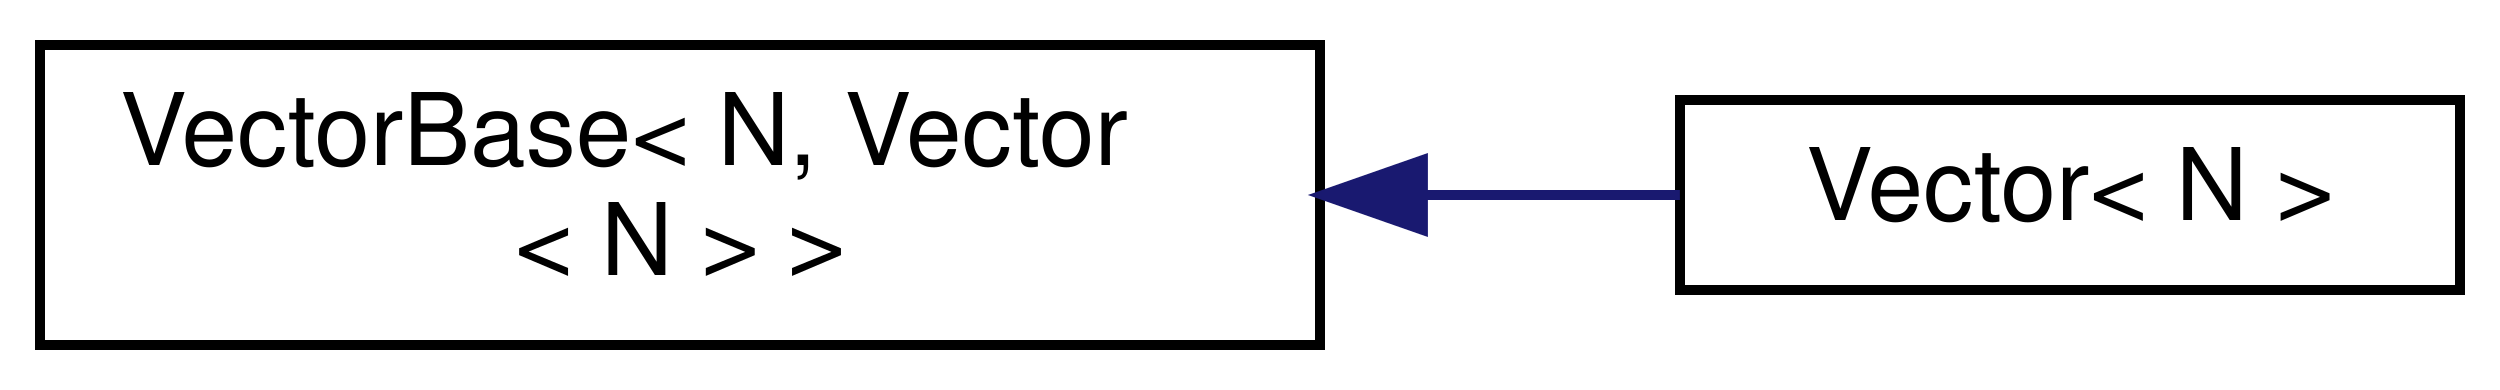
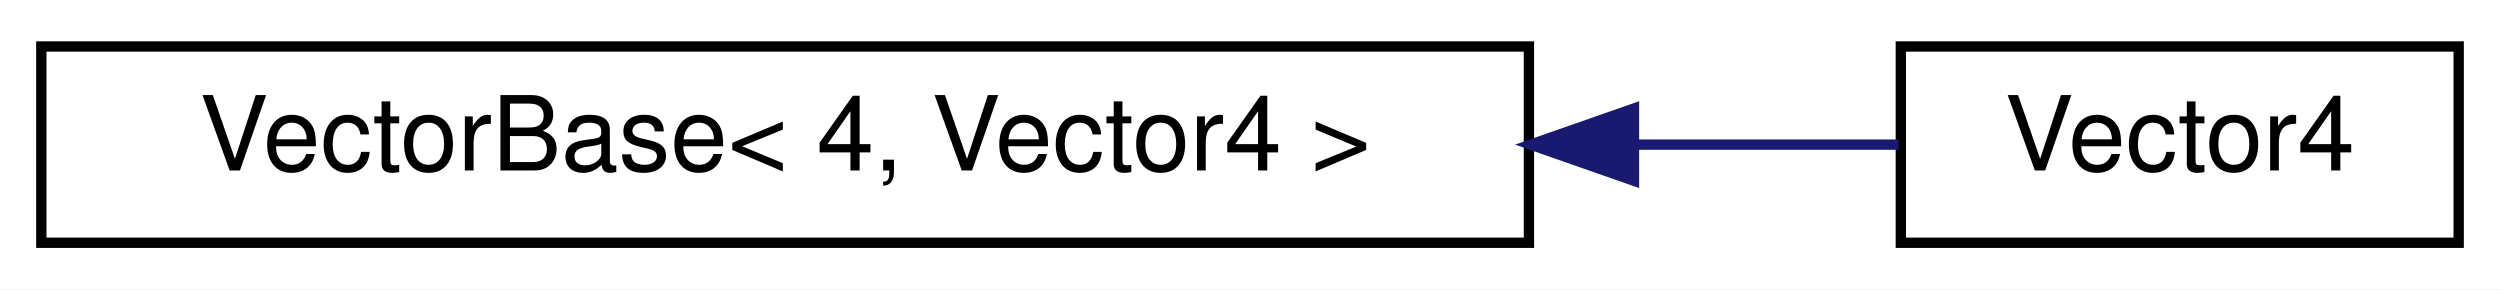
- <svg xmlns="http://www.w3.org/2000/svg" xmlns:xlink="http://www.w3.org/1999/xlink" width="250pt" height="39pt" viewBox="0.00 0.00 250.00 39.00">
-   <g id="graph0" class="graph" transform="scale(1 1) rotate(0) translate(4 35)">
-     <polygon fill="white" stroke="transparent" points="-4,4 -4,-35 246,-35 246,4 -4,4" />
+ <svg xmlns="http://www.w3.org/2000/svg" xmlns:xlink="http://www.w3.org/1999/xlink" width="242pt" height="28pt" viewBox="0.00 0.00 242.00 28.00">
+   <g id="graph0" class="graph" transform="scale(1 1) rotate(0) translate(4 24)">
+     <polygon fill="white" stroke="transparent" points="-4,4 -4,-24 238,-24 238,4 -4,4" />
    <g id="node1" class="node">
      <g id="a_node1">
        <a xlink:href="classmaliput_1_1math_1_1_vector_base.html" target="_top" xlink:title=" ">
-           <polygon fill="white" stroke="black" points="0,-0.5 0,-30.5 128,-30.5 128,-0.5 0,-0.5" />
-           <text text-anchor="start" x="8" y="-18.5" font-family="Helvetica,sans-Serif" font-size="10.00">VectorBase&lt; N, Vector</text>
-           <text text-anchor="middle" x="64" y="-7.5" font-family="Helvetica,sans-Serif" font-size="10.00">&lt; N &gt; &gt;</text>
+           <polygon fill="white" stroke="black" points="0,-0.5 0,-19.5 144,-19.5 144,-0.5 0,-0.5" />
+           <text text-anchor="middle" x="72" y="-7.5" font-family="Helvetica,sans-Serif" font-size="10.00">VectorBase&lt; 4, Vector4 &gt;</text>
        </a>
      </g>
    </g>
    <g id="node2" class="node">
      <g id="a_node2">
-         <a xlink:href="classmaliput_1_1math_1_1_vector.html" target="_top" xlink:title="A N-dimensional vector.">
-           <polygon fill="white" stroke="black" points="164,-6 164,-25 242,-25 242,-6 164,-6" />
-           <text text-anchor="middle" x="203" y="-13" font-family="Helvetica,sans-Serif" font-size="10.00">Vector&lt; N &gt;</text>
+         <a xlink:href="classmaliput_1_1math_1_1_vector4.html" target="_top" xlink:title="A 4-dimensional vector.">
+           <polygon fill="white" stroke="black" points="180,-0.5 180,-19.5 234,-19.5 234,-0.5 180,-0.5" />
+           <text text-anchor="middle" x="207" y="-7.5" font-family="Helvetica,sans-Serif" font-size="10.00">Vector4</text>
        </a>
      </g>
    </g>
    <g id="edge1" class="edge">
-       <path fill="none" stroke="midnightblue" d="M138.31,-15.5C147.18,-15.5 155.94,-15.5 163.99,-15.5" />
-       <polygon fill="midnightblue" stroke="midnightblue" points="138.29,-12 128.29,-15.5 138.29,-19 138.29,-12" />
+       <path fill="none" stroke="midnightblue" d="M154.23,-10C163.38,-10 172.15,-10 179.78,-10" />
+       <polygon fill="midnightblue" stroke="midnightblue" points="154.17,-6.5 144.17,-10 154.17,-13.5 154.17,-6.5" />
    </g>
  </g>
</svg>
